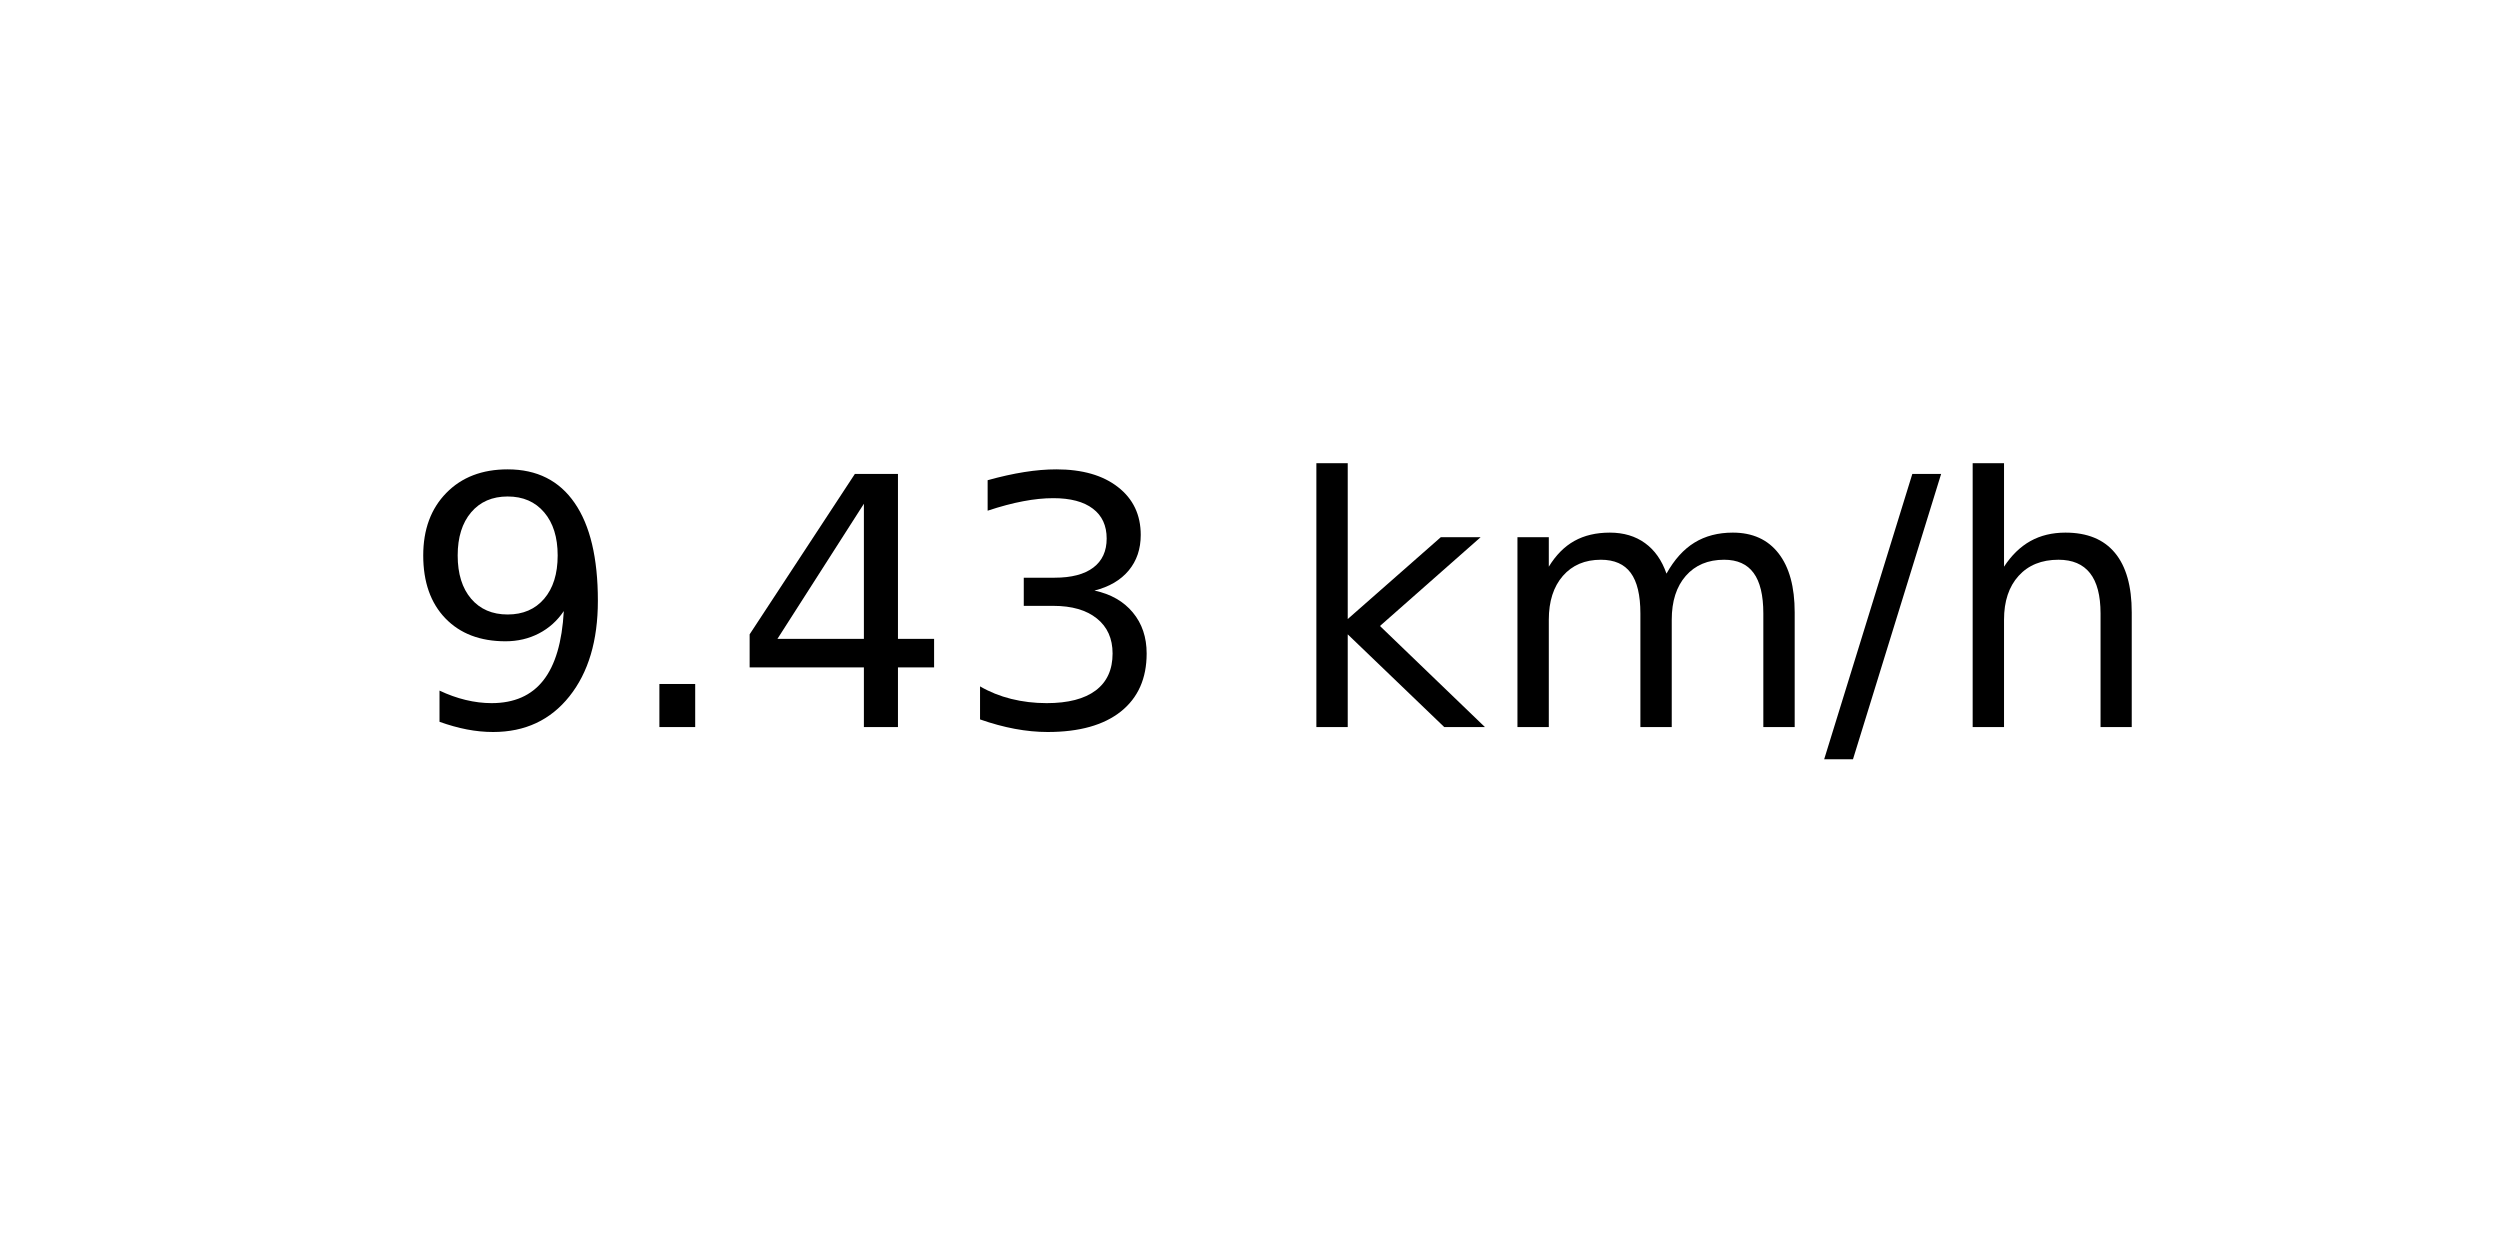
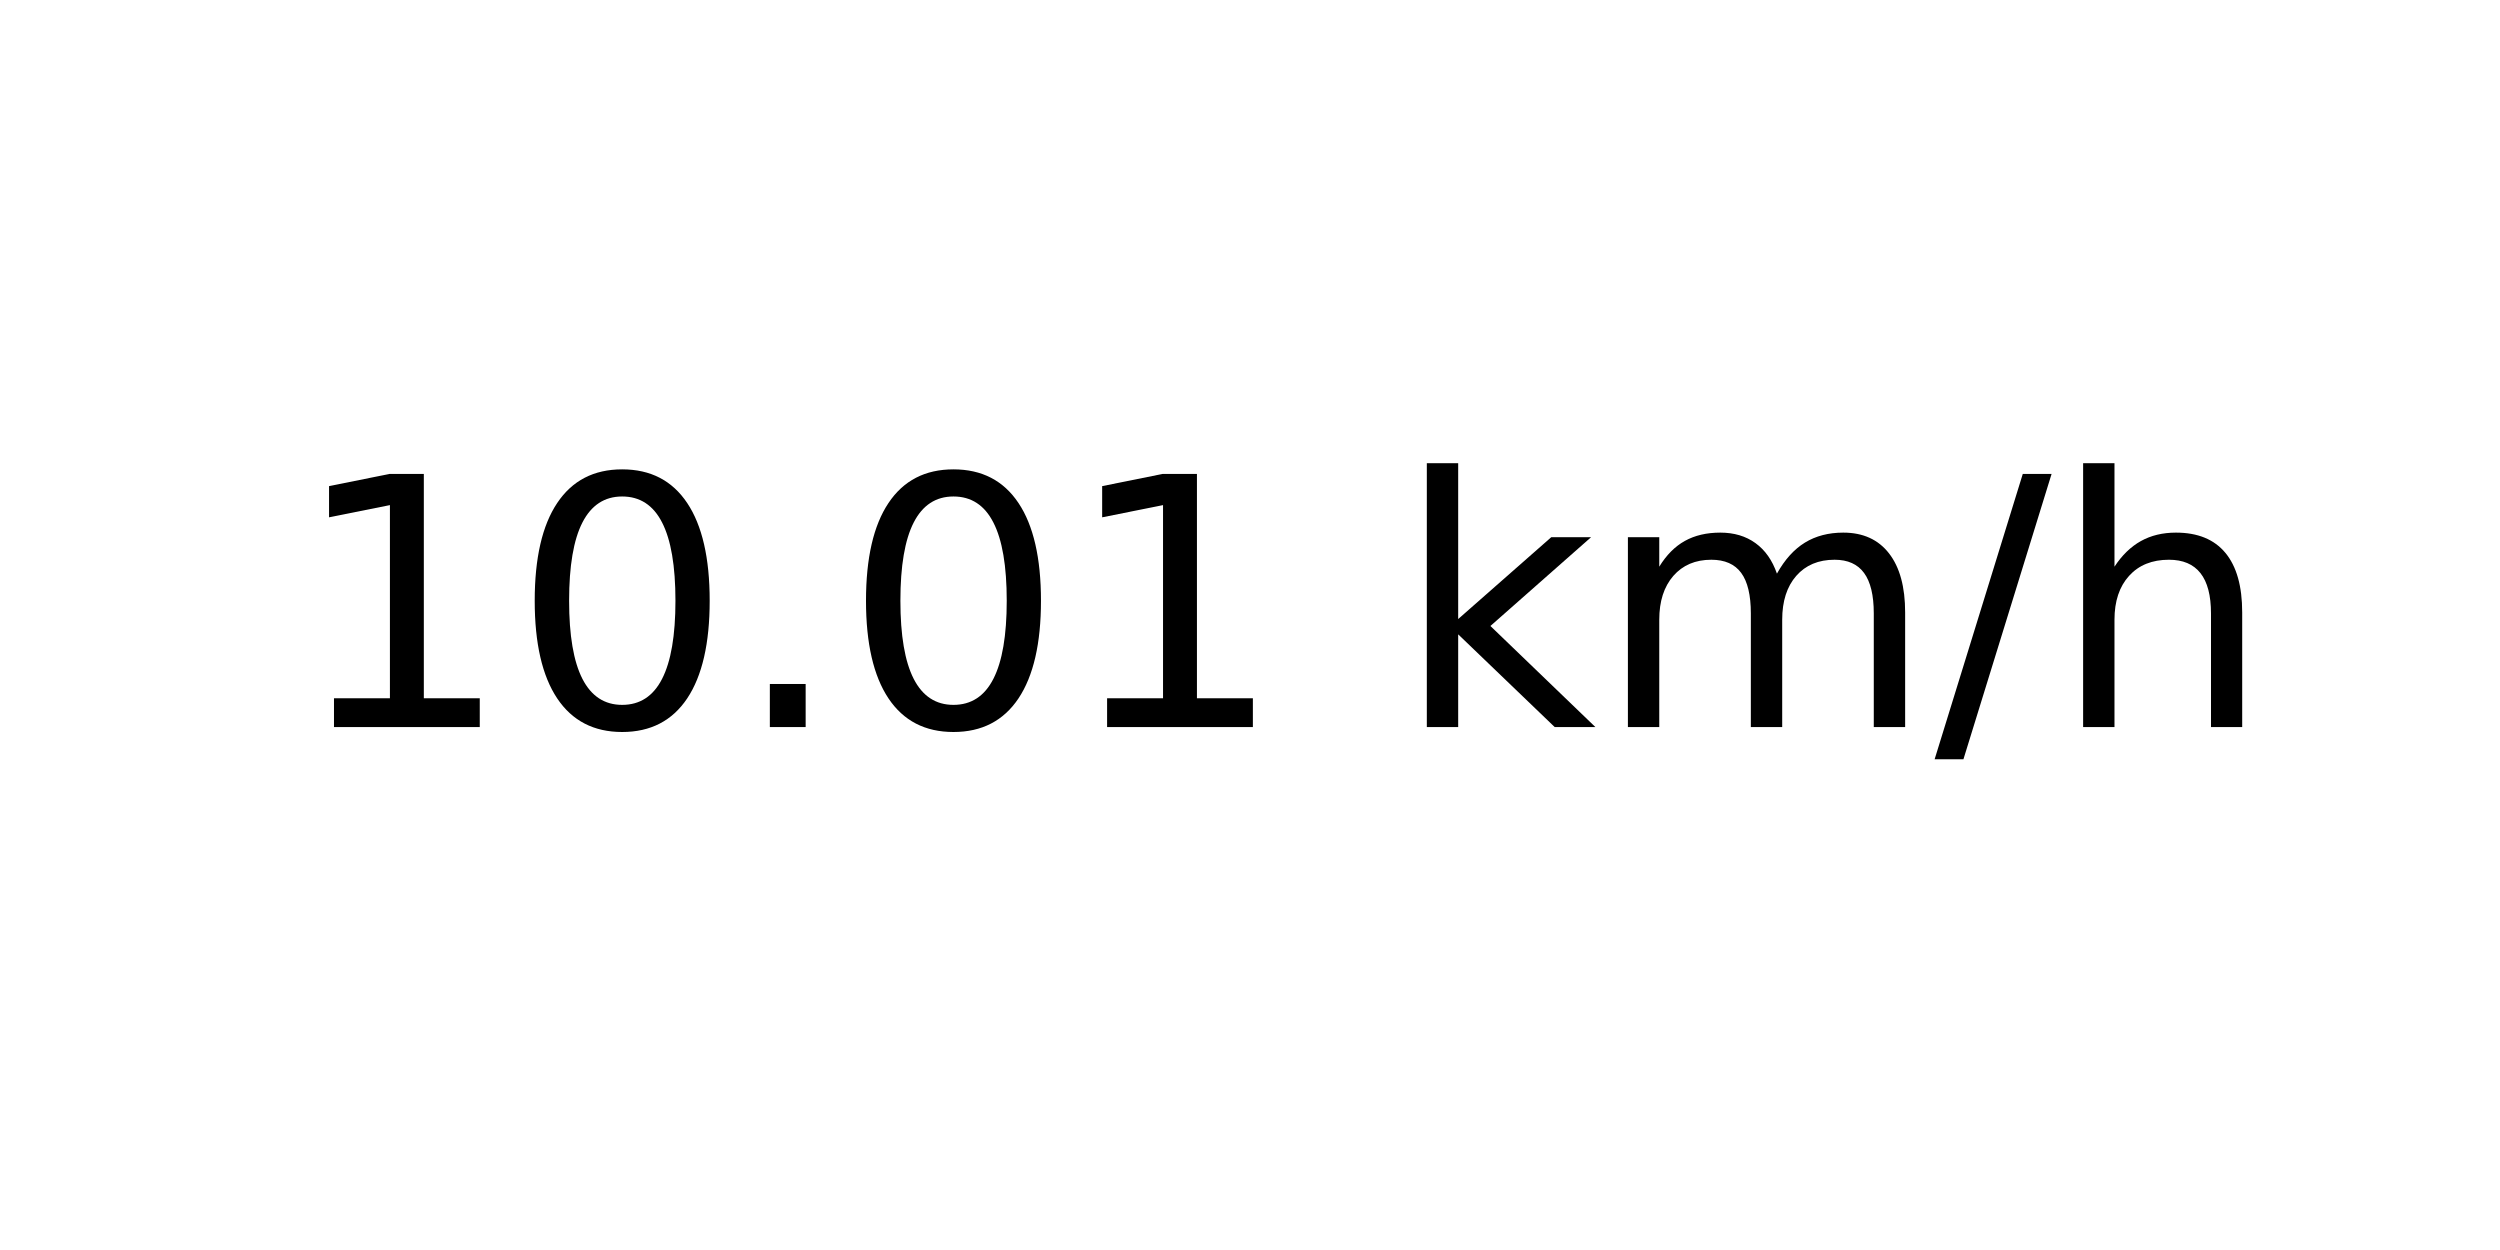
<svg xmlns="http://www.w3.org/2000/svg" xmlns:xlink="http://www.w3.org/1999/xlink" width="72pt" height="36pt" viewBox="0 0 72 36" version="1.1">
  <defs>
    <style type="text/css">*{stroke-linejoin: round; stroke-linecap: butt}</style>
  </defs>
  <g id="figure_1">
    <g id="axes_1">
      <g id="text_1">
-         <g transform="translate(11.55937 20.93937) scale(0.1 -0.1)">
+         <g transform="translate(8.378125 20.93937) scale(0.1 -0.1)">
          <defs>
-             <path id="DejaVuSans-39" d="M 703 97  L 703 672  Q 941 559 1184 500  Q 1428 441 1663 441  Q 2288 441 2617 861  Q 2947 1281 2994 2138  Q 2813 1869 2534 1725  Q 2256 1581 1919 1581  Q 1219 1581 811 2004  Q 403 2428 403 3163  Q 403 3881 828 4315  Q 1253 4750 1959 4750  Q 2769 4750 3195 4129  Q 3622 3509 3622 2328  Q 3622 1225 3098 567  Q 2575 -91 1691 -91  Q 1453 -91 1209 -44  Q 966 3 703 97  z M 1959 2075  Q 2384 2075 2632 2365  Q 2881 2656 2881 3163  Q 2881 3666 2632 3958  Q 2384 4250 1959 4250  Q 1534 4250 1286 3958  Q 1038 3666 1038 3163  Q 1038 2656 1286 2365  Q 1534 2075 1959 2075  z " transform="scale(0.015625)" />
+             <path id="DejaVuSans-31" d="M 794 531  L 1825 531  L 1825 4091  L 703 3866  L 703 4441  L 1819 4666  L 2450 4666  L 2450 531  L 3481 531  L 3481 0  L 794 0  L 794 531  z " transform="scale(0.015625)" />
+             <path id="DejaVuSans-30" d="M 2034 4250  Q 1547 4250 1301 3770  Q 1056 3291 1056 2328  Q 1056 1369 1301 889  Q 1547 409 2034 409  Q 2525 409 2770 889  Q 3016 1369 3016 2328  Q 3016 3291 2770 3770  Q 2525 4250 2034 4250  z M 2034 4750  Q 2819 4750 3233 4129  Q 3647 3509 3647 2328  Q 3647 1150 3233 529  Q 2819 -91 2034 -91  Q 1250 -91 836 529  Q 422 1150 422 2328  Q 422 3509 836 4129  Q 1250 4750 2034 4750  z " transform="scale(0.015625)" />
            <path id="DejaVuSans-2e" d="M 684 794  L 1344 794  L 1344 0  L 684 0  L 684 794  z " transform="scale(0.015625)" />
-             <path id="DejaVuSans-34" d="M 2419 4116  L 825 1625  L 2419 1625  L 2419 4116  z M 2253 4666  L 3047 4666  L 3047 1625  L 3713 1625  L 3713 1100  L 3047 1100  L 3047 0  L 2419 0  L 2419 1100  L 313 1100  L 313 1709  L 2253 4666  z " transform="scale(0.015625)" />
-             <path id="DejaVuSans-33" d="M 2597 2516  Q 3050 2419 3304 2112  Q 3559 1806 3559 1356  Q 3559 666 3084 287  Q 2609 -91 1734 -91  Q 1441 -91 1130 -33  Q 819 25 488 141  L 488 750  Q 750 597 1062 519  Q 1375 441 1716 441  Q 2309 441 2620 675  Q 2931 909 2931 1356  Q 2931 1769 2642 2001  Q 2353 2234 1838 2234  L 1294 2234  L 1294 2753  L 1863 2753  Q 2328 2753 2575 2939  Q 2822 3125 2822 3475  Q 2822 3834 2567 4026  Q 2313 4219 1838 4219  Q 1578 4219 1281 4162  Q 984 4106 628 3988  L 628 4550  Q 988 4650 1302 4700  Q 1616 4750 1894 4750  Q 2613 4750 3031 4423  Q 3450 4097 3450 3541  Q 3450 3153 3228 2886  Q 3006 2619 2597 2516  z " transform="scale(0.015625)" />
            <path id="DejaVuSans-20" transform="scale(0.015625)" />
            <path id="DejaVuSans-6b" d="M 581 4863  L 1159 4863  L 1159 1991  L 2875 3500  L 3609 3500  L 1753 1863  L 3688 0  L 2938 0  L 1159 1709  L 1159 0  L 581 0  L 581 4863  z " transform="scale(0.015625)" />
            <path id="DejaVuSans-6d" d="M 3328 2828  Q 3544 3216 3844 3400  Q 4144 3584 4550 3584  Q 5097 3584 5394 3201  Q 5691 2819 5691 2113  L 5691 0  L 5113 0  L 5113 2094  Q 5113 2597 4934 2840  Q 4756 3084 4391 3084  Q 3944 3084 3684 2787  Q 3425 2491 3425 1978  L 3425 0  L 2847 0  L 2847 2094  Q 2847 2600 2669 2842  Q 2491 3084 2119 3084  Q 1678 3084 1418 2786  Q 1159 2488 1159 1978  L 1159 0  L 581 0  L 581 3500  L 1159 3500  L 1159 2956  Q 1356 3278 1631 3431  Q 1906 3584 2284 3584  Q 2666 3584 2933 3390  Q 3200 3197 3328 2828  z " transform="scale(0.015625)" />
            <path id="DejaVuSans-2f" d="M 1625 4666  L 2156 4666  L 531 -594  L 0 -594  L 1625 4666  z " transform="scale(0.015625)" />
            <path id="DejaVuSans-68" d="M 3513 2113  L 3513 0  L 2938 0  L 2938 2094  Q 2938 2591 2744 2837  Q 2550 3084 2163 3084  Q 1697 3084 1428 2787  Q 1159 2491 1159 1978  L 1159 0  L 581 0  L 581 4863  L 1159 4863  L 1159 2956  Q 1366 3272 1645 3428  Q 1925 3584 2291 3584  Q 2894 3584 3203 3211  Q 3513 2838 3513 2113  z " transform="scale(0.015625)" />
          </defs>
-           <use xlink:href="#DejaVuSans-39" />
-           <use xlink:href="#DejaVuSans-2e" x="63.623" />
-           <use xlink:href="#DejaVuSans-34" x="95.41" />
-           <use xlink:href="#DejaVuSans-33" x="159.033" />
-           <use xlink:href="#DejaVuSans-20" x="222.656" />
-           <use xlink:href="#DejaVuSans-6b" x="254.443" />
-           <use xlink:href="#DejaVuSans-6d" x="312.354" />
-           <use xlink:href="#DejaVuSans-2f" x="409.766" />
-           <use xlink:href="#DejaVuSans-68" x="443.457" />
+           <use xlink:href="#DejaVuSans-31" />
+           <use xlink:href="#DejaVuSans-30" x="63.623" />
+           <use xlink:href="#DejaVuSans-2e" x="127.246" />
+           <use xlink:href="#DejaVuSans-30" x="159.033" />
+           <use xlink:href="#DejaVuSans-31" x="222.656" />
+           <use xlink:href="#DejaVuSans-20" x="286.279" />
+           <use xlink:href="#DejaVuSans-6b" x="318.066" />
+           <use xlink:href="#DejaVuSans-6d" x="375.977" />
+           <use xlink:href="#DejaVuSans-2f" x="473.389" />
+           <use xlink:href="#DejaVuSans-68" x="507.08" />
        </g>
      </g>
    </g>
  </g>
</svg>
